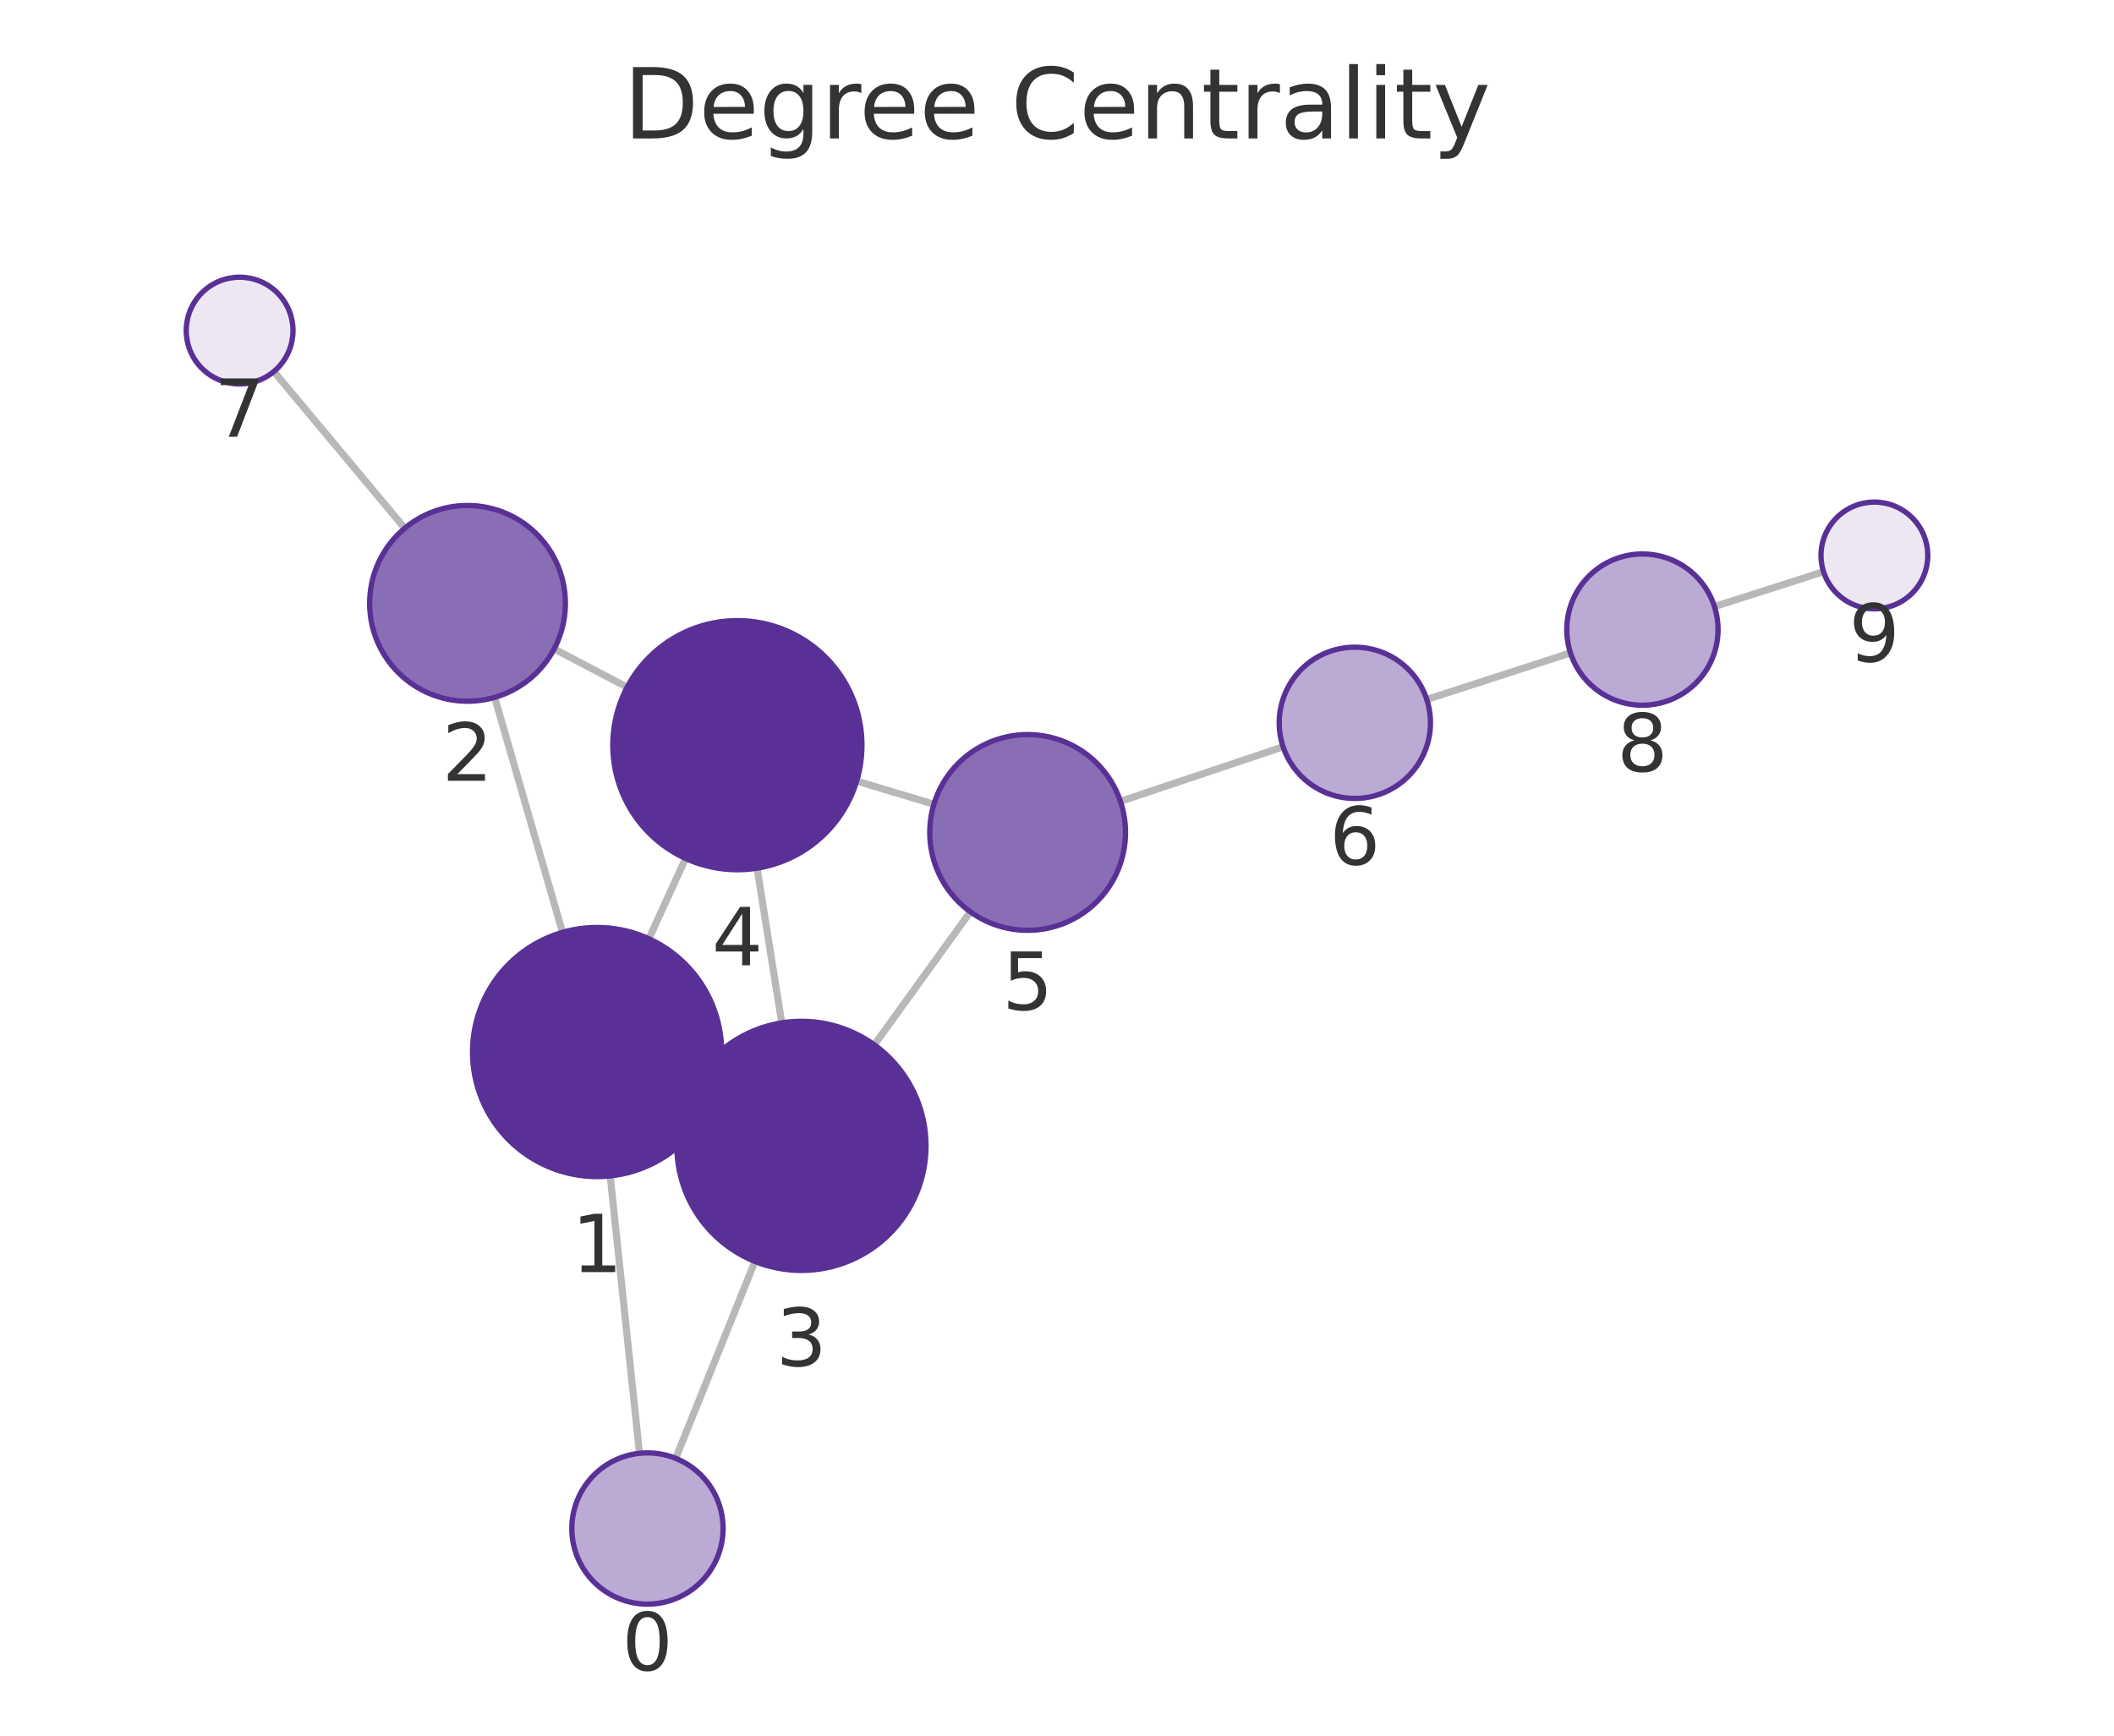
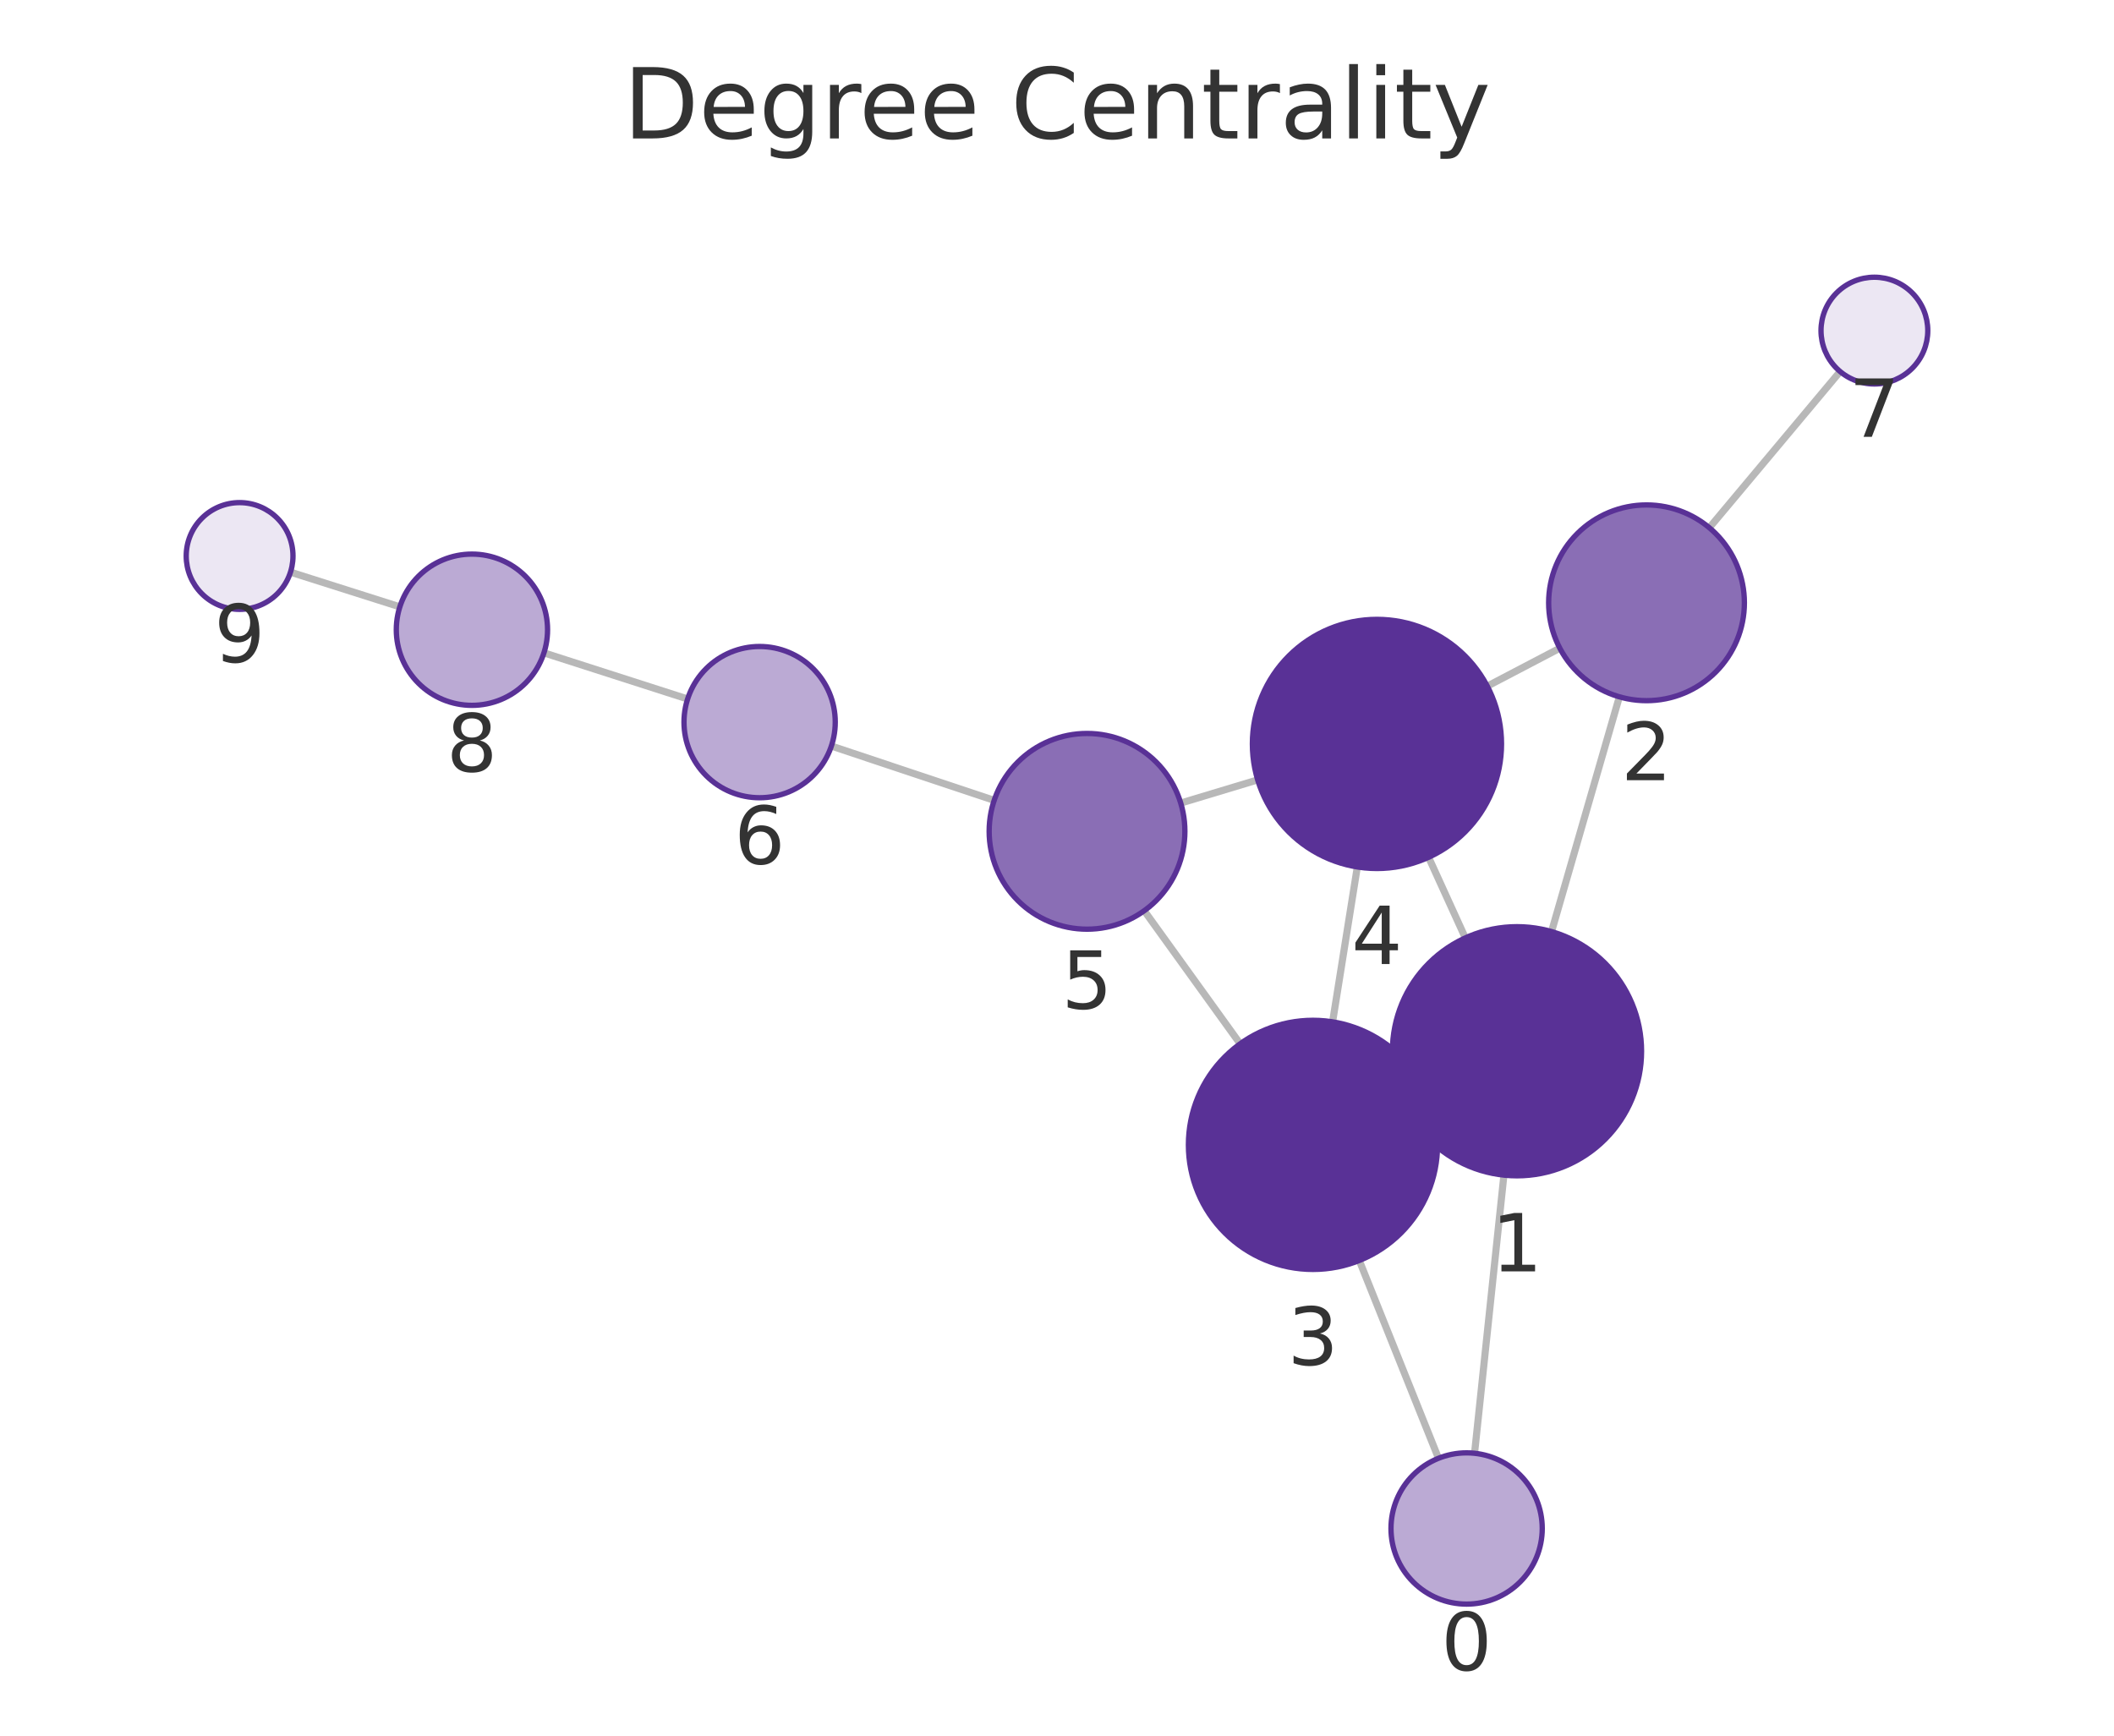
<svg xmlns="http://www.w3.org/2000/svg" xmlns:xlink="http://www.w3.org/1999/xlink" width="237.6pt" height="195.078pt" viewBox="0 0 237.6 195.078" version="1.1">
  <defs>
    <style type="text/css">*{stroke-linejoin: round; stroke-linecap: butt}</style>
  </defs>
  <g id="figure_1">
    <g id="patch_1">
      <path d="M 0 195.078  L 237.6 195.078  L 237.6 0  L 0 0  L 0 195.078  z " style="fill: none" />
    </g>
    <g id="axes_1">
      <g id="patch_2">
        <path d="M 7.2 187.878  L 230.4 187.878  L 230.4 21.558  L 7.2 21.558  L 7.2 187.878  z " style="fill: none" />
      </g>
      <g id="EdgeCollection_1">
-         <path d="M 71.876 163.343  L 68.581 132.164  " clip-path="url(#p591cda46ed)" style="fill: #b8b8b8; stroke: #b8b8b8; stroke-width: 0.8" />
-         <path d="M 75.943 163.91  L 84.849 141.776  " clip-path="url(#p591cda46ed)" style="fill: #b8b8b8; stroke: #b8b8b8; stroke-width: 0.8" />
-         <path d="M 63.225 104.791  L 55.597 78.381  " clip-path="url(#p591cda46ed)" style="fill: #b8b8b8; stroke: #b8b8b8; stroke-width: 0.8" />
-         <path d="M 79.832 124.084  L 77.352 122.945  " clip-path="url(#p591cda46ed)" style="fill: #b8b8b8; stroke: #b8b8b8; stroke-width: 0.8" />
-         <path d="M 72.931 105.509  L 77.056 96.486  " clip-path="url(#p591cda46ed)" style="fill: #b8b8b8; stroke: #b8b8b8; stroke-width: 0.8" />
-         <path d="M 62.282 72.931  L 70.485 77.241  " clip-path="url(#p591cda46ed)" style="fill: #b8b8b8; stroke: #b8b8b8; stroke-width: 0.8" />
-         <path d="M 45.492 59.372  L 30.778 41.76  " clip-path="url(#p591cda46ed)" style="fill: #b8b8b8; stroke: #b8b8b8; stroke-width: 0.8" />
-         <path d="M 87.865 114.963  L 85.087 97.578  " clip-path="url(#p591cda46ed)" style="fill: #b8b8b8; stroke: #b8b8b8; stroke-width: 0.8" />
-         <path d="M 98.268 117.436  L 109.061 102.482  " clip-path="url(#p591cda46ed)" style="fill: #b8b8b8; stroke: #b8b8b8; stroke-width: 0.8" />
-         <path d="M 96.284 87.785  L 104.965 90.395  " clip-path="url(#p591cda46ed)" style="fill: #b8b8b8; stroke: #b8b8b8; stroke-width: 0.8" />
-         <path d="M 125.929 90.068  L 144.214 83.94  " clip-path="url(#p591cda46ed)" style="fill: #b8b8b8; stroke: #b8b8b8; stroke-width: 0.8" />
-         <path d="M 160.36 78.619  L 176.511 73.384  " clip-path="url(#p591cda46ed)" style="fill: #b8b8b8; stroke: #b8b8b8; stroke-width: 0.8" />
-         <path d="M 192.694 68.175  L 204.954 64.258  " clip-path="url(#p591cda46ed)" style="fill: #b8b8b8; stroke: #b8b8b8; stroke-width: 0.8" />
+         <path d="M 165.73 163.34  L 169.03 132.078  " clip-path="url(#pa037fc5b97)" style="fill: #b8b8b8; stroke: #b8b8b8; stroke-width: 0.8" />
+         <path d="M 161.678 163.902  L 152.775 141.673  " clip-path="url(#pa037fc5b97)" style="fill: #b8b8b8; stroke: #b8b8b8; stroke-width: 0.8" />
+         <path d="M 174.384 104.705  L 182.006 78.319  " clip-path="url(#pa037fc5b97)" style="fill: #b8b8b8; stroke: #b8b8b8; stroke-width: 0.8" />
+         <path d="M 157.775 123.994  L 160.294 122.838  " clip-path="url(#pa037fc5b97)" style="fill: #b8b8b8; stroke: #b8b8b8; stroke-width: 0.8" />
+         <path d="M 164.694 105.415  L 160.565 96.354  " clip-path="url(#pa037fc5b97)" style="fill: #b8b8b8; stroke: #b8b8b8; stroke-width: 0.8" />
+         <path d="M 175.313 72.853  L 167.163 77.12  " clip-path="url(#pa037fc5b97)" style="fill: #b8b8b8; stroke: #b8b8b8; stroke-width: 0.8" />
+         <path d="M 192.119 59.316  L 206.818 41.758  " clip-path="url(#pa037fc5b97)" style="fill: #b8b8b8; stroke: #b8b8b8; stroke-width: 0.8" />
+         <path d="M 149.776 114.851  L 152.554 97.439  " clip-path="url(#pa037fc5b97)" style="fill: #b8b8b8; stroke: #b8b8b8; stroke-width: 0.8" />
+         <path d="M 139.385 117.319  L 128.605 102.36  " clip-path="url(#pa037fc5b97)" style="fill: #b8b8b8; stroke: #b8b8b8; stroke-width: 0.8" />
+         <path d="M 141.356 87.654  L 132.706 90.261  " clip-path="url(#pa037fc5b97)" style="fill: #b8b8b8; stroke: #b8b8b8; stroke-width: 0.8" />
+         <path d="M 111.739 89.955  L 93.441 83.852  " clip-path="url(#pa037fc5b97)" style="fill: #b8b8b8; stroke: #b8b8b8; stroke-width: 0.8" />
+         <path d="M 77.284 78.563  L 61.135 73.377  " clip-path="url(#pa037fc5b97)" style="fill: #b8b8b8; stroke: #b8b8b8; stroke-width: 0.8" />
+         <path d="M 44.941 68.207  L 32.649 64.306  " clip-path="url(#pa037fc5b97)" style="fill: #b8b8b8; stroke: #b8b8b8; stroke-width: 0.8" />
      </g>
      <g id="VertexCollection_1">
-         <path d="M 72.77 180.296  C 75.024 180.296 77.186 179.4 78.78 177.806  C 80.374 176.212 81.27 174.05 81.27 171.796  C 81.27 169.542 80.374 167.379 78.78 165.785  C 77.186 164.191 75.024 163.296 72.77 163.296  C 70.516 163.296 68.353 164.191 66.759 165.785  C 65.165 167.379 64.27 169.542 64.27 171.796  C 64.27 174.05 65.165 176.212 66.759 177.806  C 68.353 179.4 70.516 180.296 72.77 180.296  z " clip-path="url(#p591cda46ed)" style="fill: #bbaad4; stroke: #593196; stroke-width: 0.6" />
-         <path d="M 67.11 132.242  C 70.822 132.242 74.384 130.766 77.009 128.141  C 79.634 125.516 81.11 121.954 81.11 118.242  C 81.11 114.529 79.634 110.967 77.009 108.342  C 74.384 105.717 70.822 104.242 67.11 104.242  C 63.397 104.242 59.836 105.717 57.21 108.342  C 54.585 110.967 53.11 114.529 53.11 118.242  C 53.11 121.954 54.585 125.516 57.21 128.141  C 59.836 130.766 63.397 132.242 67.11 132.242  z " clip-path="url(#p591cda46ed)" style="fill: #593196; stroke: #593196; stroke-width: 0.6" />
-         <path d="M 52.545 78.813  C 55.462 78.813 58.26 77.654 60.323 75.592  C 62.386 73.529 63.545 70.731 63.545 67.813  C 63.545 64.896 62.386 62.098 60.323 60.035  C 58.26 57.972 55.462 56.813 52.545 56.813  C 49.628 56.813 46.829 57.972 44.767 60.035  C 42.704 62.098 41.545 64.896 41.545 67.813  C 41.545 70.731 42.704 73.529 44.767 75.592  C 46.829 77.654 49.628 78.813 52.545 78.813  z " clip-path="url(#p591cda46ed)" style="fill: #8a6eb5; stroke: #593196; stroke-width: 0.6" />
-         <path d="M 90.074 142.788  C 93.787 142.788 97.349 141.312 99.974 138.687  C 102.599 136.062 104.074 132.5 104.074 128.788  C 104.074 125.075 102.599 121.513 99.974 118.888  C 97.349 116.263 93.787 114.788 90.074 114.788  C 86.362 114.788 82.8 116.263 80.175 118.888  C 77.55 121.513 76.074 125.075 76.074 128.788  C 76.074 132.5 77.55 136.062 80.175 138.687  C 82.8 141.312 86.362 142.788 90.074 142.788  z " clip-path="url(#p591cda46ed)" style="fill: #593196; stroke: #593196; stroke-width: 0.6" />
-         <path d="M 82.877 97.754  C 86.59 97.754 90.152 96.279 92.777 93.653  C 95.402 91.028 96.877 87.467 96.877 83.754  C 96.877 80.041 95.402 76.48 92.777 73.854  C 90.152 71.229 86.59 69.754 82.877 69.754  C 79.165 69.754 75.603 71.229 72.978 73.854  C 70.353 76.48 68.877 80.041 68.877 83.754  C 68.877 87.467 70.353 91.028 72.978 93.653  C 75.603 96.279 79.165 97.754 82.877 97.754  z " clip-path="url(#p591cda46ed)" style="fill: #593196; stroke: #593196; stroke-width: 0.6" />
-         <path d="M 115.499 104.563  C 118.416 104.563 121.214 103.404 123.277 101.341  C 125.34 99.278 126.499 96.48 126.499 93.563  C 126.499 90.646 125.34 87.848 123.277 85.785  C 121.214 83.722 118.416 82.563 115.499 82.563  C 112.582 82.563 109.784 83.722 107.721 85.785  C 105.658 87.848 104.499 90.646 104.499 93.563  C 104.499 96.48 105.658 99.278 107.721 101.341  C 109.784 103.404 112.582 104.563 115.499 104.563  z " clip-path="url(#p591cda46ed)" style="fill: #8a6eb5; stroke: #593196; stroke-width: 0.6" />
-         <path d="M 152.274 89.74  C 154.528 89.74 156.69 88.844 158.284 87.25  C 159.878 85.656 160.774 83.494 160.774 81.24  C 160.774 78.986 159.878 76.823 158.284 75.229  C 156.69 73.635 154.528 72.74 152.274 72.74  C 150.02 72.74 147.858 73.635 146.264 75.229  C 144.67 76.823 143.774 78.986 143.774 81.24  C 143.774 83.494 144.67 85.656 146.264 87.25  C 147.858 88.844 150.02 89.74 152.274 89.74  z " clip-path="url(#p591cda46ed)" style="fill: #bbaad4; stroke: #593196; stroke-width: 0.6" />
-         <path d="M 26.931 43.156  C 28.522 43.156 30.048 42.523 31.173 41.398  C 32.299 40.273 32.931 38.747 32.931 37.156  C 32.931 35.564 32.299 34.038 31.173 32.913  C 30.048 31.788 28.522 31.156 26.931 31.156  C 25.34 31.156 23.813 31.788 22.688 32.913  C 21.563 34.038 20.931 35.564 20.931 37.156  C 20.931 38.747 21.563 40.273 22.688 41.398  C 23.813 42.523 25.34 43.156 26.931 43.156  z " clip-path="url(#p591cda46ed)" style="fill: #ece7f3; stroke: #593196; stroke-width: 0.6" />
-         <path d="M 184.597 79.263  C 186.851 79.263 189.013 78.367 190.607 76.773  C 192.201 75.179 193.097 73.017 193.097 70.763  C 193.097 68.508 192.201 66.346 190.607 64.752  C 189.013 63.158 186.851 62.263 184.597 62.263  C 182.343 62.263 180.18 63.158 178.586 64.752  C 176.992 66.346 176.097 68.508 176.097 70.763  C 176.097 73.017 176.992 75.179 178.586 76.773  C 180.18 78.367 182.343 79.263 184.597 79.263  z " clip-path="url(#p591cda46ed)" style="fill: #bbaad4; stroke: #593196; stroke-width: 0.6" />
-         <path d="M 210.669 68.431  C 212.26 68.431 213.787 67.799 214.912 66.674  C 216.037 65.549 216.669 64.022 216.669 62.431  C 216.669 60.84 216.037 59.314 214.912 58.189  C 213.787 57.063 212.26 56.431 210.669 56.431  C 209.078 56.431 207.552 57.063 206.427 58.189  C 205.301 59.314 204.669 60.84 204.669 62.431  C 204.669 64.022 205.301 65.549 206.427 66.674  C 207.552 67.799 209.078 68.431 210.669 68.431  z " clip-path="url(#p591cda46ed)" style="fill: #ece7f3; stroke: #593196; stroke-width: 0.6" />
+         <path d="M 164.838 180.293  C 167.092 180.293 169.254 179.397 170.848 177.803  C 172.442 176.209 173.338 174.047 173.338 171.793  C 173.338 169.539 172.442 167.377 170.848 165.783  C 169.254 164.189 167.092 163.293 164.838 163.293  C 162.584 163.293 160.421 164.189 158.827 165.783  C 157.233 167.377 156.338 169.539 156.338 171.793  C 156.338 174.047 157.233 176.209 158.827 177.803  C 160.421 179.397 162.584 180.293 164.838 180.293  z " clip-path="url(#pa037fc5b97)" style="fill: #bbaad4; stroke: #593196; stroke-width: 0.6" />
+         <path d="M 170.499 132.155  C 174.212 132.155 177.773 130.68 180.399 128.055  C 183.024 125.429 184.499 121.868 184.499 118.155  C 184.499 114.442 183.024 110.881 180.399 108.256  C 177.773 105.63 174.212 104.155 170.499 104.155  C 166.786 104.155 163.225 105.63 160.6 108.256  C 157.974 110.881 156.499 114.442 156.499 118.155  C 156.499 121.868 157.974 125.429 160.6 128.055  C 163.225 130.68 166.786 132.155 170.499 132.155  z " clip-path="url(#pa037fc5b97)" style="fill: #593196; stroke: #593196; stroke-width: 0.6" />
+         <path d="M 185.058 78.751  C 187.975 78.751 190.773 77.592 192.836 75.529  C 194.899 73.466 196.058 70.668 196.058 67.751  C 196.058 64.834 194.899 62.036 192.836 59.973  C 190.773 57.91 187.975 56.751 185.058 56.751  C 182.141 56.751 179.343 57.91 177.28 59.973  C 175.217 62.036 174.058 64.834 174.058 67.751  C 174.058 70.668 175.217 73.466 177.28 75.529  C 179.343 77.592 182.141 78.751 185.058 78.751  z " clip-path="url(#pa037fc5b97)" style="fill: #8a6eb5; stroke: #593196; stroke-width: 0.6" />
+         <path d="M 147.57 142.677  C 151.283 142.677 154.844 141.201 157.469 138.576  C 160.095 135.951 161.57 132.389 161.57 128.677  C 161.57 124.964 160.095 121.402 157.469 118.777  C 154.844 116.152 151.283 114.677 147.57 114.677  C 143.857 114.677 140.296 116.152 137.67 118.777  C 135.045 121.402 133.57 124.964 133.57 128.677  C 133.57 132.389 135.045 135.951 137.67 138.576  C 140.296 141.201 143.857 142.677 147.57 142.677  z " clip-path="url(#pa037fc5b97)" style="fill: #593196; stroke: #593196; stroke-width: 0.6" />
+         <path d="M 154.76 97.614  C 158.473 97.614 162.034 96.139 164.659 93.514  C 167.285 90.888 168.76 87.327 168.76 83.614  C 168.76 79.901 167.285 76.34 164.659 73.715  C 162.034 71.089 158.473 69.614 154.76 69.614  C 151.047 69.614 147.486 71.089 144.86 73.715  C 142.235 76.34 140.76 79.901 140.76 83.614  C 140.76 87.327 142.235 90.888 144.86 93.514  C 147.486 96.139 151.047 97.614 154.76 97.614  z " clip-path="url(#pa037fc5b97)" style="fill: #593196; stroke: #593196; stroke-width: 0.6" />
+         <path d="M 122.174 104.436  C 125.091 104.436 127.889 103.277 129.952 101.214  C 132.015 99.151 133.174 96.353 133.174 93.436  C 133.174 90.519 132.015 87.72 129.952 85.658  C 127.889 83.595 125.091 82.436 122.174 82.436  C 119.257 82.436 116.458 83.595 114.396 85.658  C 112.333 87.72 111.174 90.519 111.174 93.436  C 111.174 96.353 112.333 99.151 114.396 101.214  C 116.458 103.277 119.257 104.436 122.174 104.436  z " clip-path="url(#pa037fc5b97)" style="fill: #8a6eb5; stroke: #593196; stroke-width: 0.6" />
+         <path d="M 85.377 89.662  C 87.631 89.662 89.794 88.767 91.388 87.173  C 92.982 85.579 93.877 83.417 93.877 81.162  C 93.877 78.908 92.982 76.746 91.388 75.152  C 89.794 73.558 87.631 72.662 85.377 72.662  C 83.123 72.662 80.961 73.558 79.367 75.152  C 77.773 76.746 76.877 78.908 76.877 81.162  C 76.877 83.417 77.773 85.579 79.367 87.173  C 80.961 88.767 83.123 89.662 85.377 89.662  z " clip-path="url(#pa037fc5b97)" style="fill: #bbaad4; stroke: #593196; stroke-width: 0.6" />
+         <path d="M 210.67 43.158  C 212.261 43.158 213.787 42.525 214.912 41.4  C 216.038 40.275 216.67 38.749 216.67 37.158  C 216.67 35.566 216.038 34.04 214.912 32.915  C 213.787 31.79 212.261 31.158 210.67 31.158  C 209.079 31.158 207.552 31.79 206.427 32.915  C 205.302 34.04 204.67 35.566 204.67 37.158  C 204.67 38.749 205.302 40.275 206.427 41.4  C 207.552 42.525 209.079 43.158 210.67 43.158  z " clip-path="url(#pa037fc5b97)" style="fill: #ece7f3; stroke: #593196; stroke-width: 0.6" />
+         <path d="M 53.042 79.278  C 55.297 79.278 57.459 78.383 59.053 76.789  C 60.647 75.195 61.542 73.033 61.542 70.778  C 61.542 68.524 60.647 66.362 59.053 64.768  C 57.459 63.174 55.297 62.278 53.042 62.278  C 50.788 62.278 48.626 63.174 47.032 64.768  C 45.438 66.362 44.542 68.524 44.542 70.778  C 44.542 73.033 45.438 75.195 47.032 76.789  C 48.626 78.383 50.788 79.278 53.042 79.278  z " clip-path="url(#pa037fc5b97)" style="fill: #bbaad4; stroke: #593196; stroke-width: 0.6" />
+         <path d="M 26.93 68.49  C 28.521 68.49 30.048 67.858 31.173 66.733  C 32.298 65.608 32.93 64.082 32.93 62.49  C 32.93 60.899 32.298 59.373 31.173 58.248  C 30.048 57.123 28.521 56.49 26.93 56.49  C 25.339 56.49 23.813 57.123 22.688 58.248  C 21.562 59.373 20.93 60.899 20.93 62.49  C 20.93 64.082 21.562 65.608 22.688 66.733  C 23.813 67.858 25.339 68.49 26.93 68.49  z " clip-path="url(#pa037fc5b97)" style="fill: #ece7f3; stroke: #593196; stroke-width: 0.6" />
      </g>
      <g id="text_1">
-         <g clip-path="url(#p591cda46ed)">
-           <g style="fill: #333333" transform="translate(69.90662 187.7337) scale(0.09 -0.09)">
+         <g clip-path="url(#pa037fc5b97)">
+           <g style="fill: #333333" transform="translate(161.9747 187.7309) scale(0.09 -0.09)">
            <defs>
              <path id="DejaVuSans-13" d="M 2034 4250  Q 1547 4250 1301 3770  Q 1056 3291 1056 2328  Q 1056 1369 1301 889  Q 1547 409 2034 409  Q 2525 409 2770 889  Q 3016 1369 3016 2328  Q 3016 3291 2770 3770  Q 2525 4250 2034 4250  z M 2034 4750  Q 2819 4750 3233 4129  Q 3647 3509 3647 2328  Q 3647 1150 3233 529  Q 2819 -91 2034 -91  Q 1250 -91 836 529  Q 422 1150 422 2328  Q 422 3509 836 4129  Q 1250 4750 2034 4750  z " transform="scale(0.015625)" />
            </defs>
            <use xlink:href="#DejaVuSans-13" />
          </g>
        </g>
      </g>
      <g id="text_2">
-         <g clip-path="url(#p591cda46ed)">
-           <g style="fill: #333333" transform="translate(64.2465 142.9794) scale(0.09 -0.09)">
+         <g clip-path="url(#pa037fc5b97)">
+           <g style="fill: #333333" transform="translate(167.6362 142.8929) scale(0.09 -0.09)">
            <defs>
              <path id="DejaVuSans-14" d="M 794 531  L 1825 531  L 1825 4091  L 703 3866  L 703 4441  L 1819 4666  L 2450 4666  L 2450 531  L 3481 531  L 3481 0  L 794 0  L 794 531  z " transform="scale(0.015625)" />
            </defs>
            <use xlink:href="#DejaVuSans-14" />
          </g>
        </g>
      </g>
      <g id="text_3">
-         <g clip-path="url(#p591cda46ed)">
-           <g style="fill: #333333" transform="translate(49.68173 87.75134) scale(0.09 -0.09)">
+         <g clip-path="url(#pa037fc5b97)">
+           <g style="fill: #333333" transform="translate(182.1949 87.68888) scale(0.09 -0.09)">
            <defs>
              <path id="DejaVuSans-15" d="M 1228 531  L 3431 531  L 3431 0  L 469 0  L 469 531  Q 828 903 1448 1529  Q 2069 2156 2228 2338  Q 2531 2678 2651 2914  Q 2772 3150 2772 3378  Q 2772 3750 2511 3984  Q 2250 4219 1831 4219  Q 1534 4219 1204 4116  Q 875 4013 500 3803  L 500 4441  Q 881 4594 1212 4672  Q 1544 4750 1819 4750  Q 2544 4750 2975 4387  Q 3406 4025 3406 3419  Q 3406 3131 3298 2873  Q 3191 2616 2906 2266  Q 2828 2175 2409 1742  Q 1991 1309 1228 531  z " transform="scale(0.015625)" />
            </defs>
            <use xlink:href="#DejaVuSans-15" />
          </g>
        </g>
      </g>
      <g id="text_4">
-         <g clip-path="url(#p591cda46ed)">
-           <g style="fill: #333333" transform="translate(87.21126 153.5254) scale(0.09 -0.09)">
+         <g clip-path="url(#pa037fc5b97)">
+           <g style="fill: #333333" transform="translate(144.7068 153.4144) scale(0.09 -0.09)">
            <defs>
              <path id="DejaVuSans-16" d="M 2597 2516  Q 3050 2419 3304 2112  Q 3559 1806 3559 1356  Q 3559 666 3084 287  Q 2609 -91 1734 -91  Q 1441 -91 1130 -33  Q 819 25 488 141  L 488 750  Q 750 597 1062 519  Q 1375 441 1716 441  Q 2309 441 2620 675  Q 2931 909 2931 1356  Q 2931 1769 2642 2001  Q 2353 2234 1838 2234  L 1294 2234  L 1294 2753  L 1863 2753  Q 2328 2753 2575 2939  Q 2822 3125 2822 3475  Q 2822 3834 2567 4026  Q 2313 4219 1838 4219  Q 1578 4219 1281 4162  Q 984 4106 628 3988  L 628 4550  Q 988 4650 1302 4700  Q 1616 4750 1894 4750  Q 2613 4750 3031 4423  Q 3450 4097 3450 3541  Q 3450 3153 3228 2886  Q 3006 2619 2597 2516  z " transform="scale(0.015625)" />
            </defs>
            <use xlink:href="#DejaVuSans-16" />
          </g>
        </g>
      </g>
      <g id="text_5">
-         <g clip-path="url(#p591cda46ed)">
-           <g style="fill: #333333" transform="translate(80.01433 108.4917) scale(0.09 -0.09)">
+         <g clip-path="url(#pa037fc5b97)">
+           <g style="fill: #333333" transform="translate(151.8968 108.352) scale(0.09 -0.09)">
            <defs>
              <path id="DejaVuSans-17" d="M 2419 4116  L 825 1625  L 2419 1625  L 2419 4116  z M 2253 4666  L 3047 4666  L 3047 1625  L 3713 1625  L 3713 1100  L 3047 1100  L 3047 0  L 2419 0  L 2419 1100  L 313 1100  L 313 1709  L 2253 4666  z " transform="scale(0.015625)" />
            </defs>
            <use xlink:href="#DejaVuSans-17" />
          </g>
        </g>
      </g>
      <g id="text_6">
-         <g clip-path="url(#p591cda46ed)">
-           <g style="fill: #333333" transform="translate(112.6359 113.5009) scale(0.09 -0.09)">
+         <g clip-path="url(#pa037fc5b97)">
+           <g style="fill: #333333" transform="translate(119.3106 113.3737) scale(0.09 -0.09)">
            <defs>
              <path id="DejaVuSans-18" d="M 691 4666  L 3169 4666  L 3169 4134  L 1269 4134  L 1269 2991  Q 1406 3038 1543 3061  Q 1681 3084 1819 3084  Q 2600 3084 3056 2656  Q 3513 2228 3513 1497  Q 3513 744 3044 326  Q 2575 -91 1722 -91  Q 1428 -91 1123 -41  Q 819 9 494 109  L 494 744  Q 775 591 1075 516  Q 1375 441 1709 441  Q 2250 441 2565 725  Q 2881 1009 2881 1497  Q 2881 1984 2565 2268  Q 2250 2553 1709 2553  Q 1456 2553 1204 2497  Q 953 2441 691 2322  L 691 4666  z " transform="scale(0.015625)" />
            </defs>
            <use xlink:href="#DejaVuSans-18" />
          </g>
        </g>
      </g>
      <g id="text_7">
-         <g clip-path="url(#p591cda46ed)">
-           <g style="fill: #333333" transform="translate(149.4109 97.17764) scale(0.09 -0.09)">
+         <g clip-path="url(#pa037fc5b97)">
+           <g style="fill: #333333" transform="translate(82.5141 97.10027) scale(0.09 -0.09)">
            <defs>
              <path id="DejaVuSans-19" d="M 2113 2584  Q 1688 2584 1439 2293  Q 1191 2003 1191 1497  Q 1191 994 1439 701  Q 1688 409 2113 409  Q 2538 409 2786 701  Q 3034 994 3034 1497  Q 3034 2003 2786 2293  Q 2538 2584 2113 2584  z M 3366 4563  L 3366 3988  Q 3128 4100 2886 4159  Q 2644 4219 2406 4219  Q 1781 4219 1451 3797  Q 1122 3375 1075 2522  Q 1259 2794 1537 2939  Q 1816 3084 2150 3084  Q 2853 3084 3261 2657  Q 3669 2231 3669 1497  Q 3669 778 3244 343  Q 2819 -91 2113 -91  Q 1303 -91 875 529  Q 447 1150 447 2328  Q 447 3434 972 4092  Q 1497 4750 2381 4750  Q 2619 4750 2861 4703  Q 3103 4656 3366 4563  z " transform="scale(0.015625)" />
            </defs>
            <use xlink:href="#DejaVuSans-19" />
          </g>
        </g>
      </g>
      <g id="text_8">
-         <g clip-path="url(#p591cda46ed)">
-           <g style="fill: #333333" transform="translate(24.06761 49.09341) scale(0.09 -0.09)">
+         <g clip-path="url(#pa037fc5b97)">
+           <g style="fill: #333333" transform="translate(207.8067 49.09542) scale(0.09 -0.09)">
            <defs>
              <path id="DejaVuSans-1a" d="M 525 4666  L 3525 4666  L 3525 4397  L 1831 0  L 1172 0  L 2766 4134  L 525 4134  L 525 4666  z " transform="scale(0.015625)" />
            </defs>
            <use xlink:href="#DejaVuSans-1a" />
          </g>
        </g>
      </g>
      <g id="text_9">
-         <g clip-path="url(#p591cda46ed)">
-           <g style="fill: #333333" transform="translate(181.7337 86.70053) scale(0.09 -0.09)">
+         <g clip-path="url(#pa037fc5b97)">
+           <g style="fill: #333333" transform="translate(50.17918 86.71633) scale(0.09 -0.09)">
            <defs>
              <path id="DejaVuSans-1b" d="M 2034 2216  Q 1584 2216 1326 1975  Q 1069 1734 1069 1313  Q 1069 891 1326 650  Q 1584 409 2034 409  Q 2484 409 2743 651  Q 3003 894 3003 1313  Q 3003 1734 2745 1975  Q 2488 2216 2034 2216  z M 1403 2484  Q 997 2584 770 2862  Q 544 3141 544 3541  Q 544 4100 942 4425  Q 1341 4750 2034 4750  Q 2731 4750 3128 4425  Q 3525 4100 3525 3541  Q 3525 3141 3298 2862  Q 3072 2584 2669 2484  Q 3125 2378 3379 2068  Q 3634 1759 3634 1313  Q 3634 634 3220 271  Q 2806 -91 2034 -91  Q 1263 -91 848 271  Q 434 634 434 1313  Q 434 1759 690 2068  Q 947 2378 1403 2484  z M 1172 3481  Q 1172 3119 1398 2916  Q 1625 2713 2034 2713  Q 2441 2713 2670 2916  Q 2900 3119 2900 3481  Q 2900 3844 2670 4047  Q 2441 4250 2034 4250  Q 1625 4250 1398 4047  Q 1172 3844 1172 3481  z " transform="scale(0.015625)" />
            </defs>
            <use xlink:href="#DejaVuSans-1b" />
          </g>
        </g>
      </g>
      <g id="text_10">
-         <g clip-path="url(#p591cda46ed)">
-           <g style="fill: #333333" transform="translate(207.8061 74.36913) scale(0.09 -0.09)">
+         <g clip-path="url(#pa037fc5b97)">
+           <g style="fill: #333333" transform="translate(24.06705 74.42829) scale(0.09 -0.09)">
            <defs>
              <path id="DejaVuSans-1c" d="M 703 97  L 703 672  Q 941 559 1184 500  Q 1428 441 1663 441  Q 2288 441 2617 861  Q 2947 1281 2994 2138  Q 2813 1869 2534 1725  Q 2256 1581 1919 1581  Q 1219 1581 811 2004  Q 403 2428 403 3163  Q 403 3881 828 4315  Q 1253 4750 1959 4750  Q 2769 4750 3195 4129  Q 3622 3509 3622 2328  Q 3622 1225 3098 567  Q 2575 -91 1691 -91  Q 1453 -91 1209 -44  Q 966 3 703 97  z M 1959 2075  Q 2384 2075 2632 2365  Q 2881 2656 2881 3163  Q 2881 3666 2632 3958  Q 2384 4250 1959 4250  Q 1534 4250 1286 3958  Q 1038 3666 1038 3163  Q 1038 2656 1286 2365  Q 1534 2075 1959 2075  z " transform="scale(0.015625)" />
            </defs>
            <use xlink:href="#DejaVuSans-1c" />
          </g>
        </g>
      </g>
      <g id="matplotlib.axis_1" />
      <g id="matplotlib.axis_2" />
      <g id="text_11">
        <g style="fill: #333333" transform="translate(70.06742 15.55828) scale(0.11 -0.11)">
          <defs>
            <path id="DejaVuSans-27" d="M 1259 4147  L 1259 519  L 2022 519  Q 2988 519 3436 956  Q 3884 1394 3884 2338  Q 3884 3275 3436 3711  Q 2988 4147 2022 4147  L 1259 4147  z M 628 4666  L 1925 4666  Q 3281 4666 3915 4102  Q 4550 3538 4550 2338  Q 4550 1131 3912 565  Q 3275 0 1925 0  L 628 0  L 628 4666  z " transform="scale(0.015625)" />
            <path id="DejaVuSans-48" d="M 3597 1894  L 3597 1613  L 953 1613  Q 991 1019 1311 708  Q 1631 397 2203 397  Q 2534 397 2845 478  Q 3156 559 3463 722  L 3463 178  Q 3153 47 2828 -22  Q 2503 -91 2169 -91  Q 1331 -91 842 396  Q 353 884 353 1716  Q 353 2575 817 3079  Q 1281 3584 2069 3584  Q 2775 3584 3186 3129  Q 3597 2675 3597 1894  z M 3022 2063  Q 3016 2534 2758 2815  Q 2500 3097 2075 3097  Q 1594 3097 1305 2825  Q 1016 2553 972 2059  L 3022 2063  z " transform="scale(0.015625)" />
            <path id="DejaVuSans-4a" d="M 2906 1791  Q 2906 2416 2648 2759  Q 2391 3103 1925 3103  Q 1463 3103 1205 2759  Q 947 2416 947 1791  Q 947 1169 1205 825  Q 1463 481 1925 481  Q 2391 481 2648 825  Q 2906 1169 2906 1791  z M 3481 434  Q 3481 -459 3084 -895  Q 2688 -1331 1869 -1331  Q 1566 -1331 1297 -1286  Q 1028 -1241 775 -1147  L 775 -588  Q 1028 -725 1275 -790  Q 1522 -856 1778 -856  Q 2344 -856 2625 -561  Q 2906 -266 2906 331  L 2906 616  Q 2728 306 2450 153  Q 2172 0 1784 0  Q 1141 0 747 490  Q 353 981 353 1791  Q 353 2603 747 3093  Q 1141 3584 1784 3584  Q 2172 3584 2450 3431  Q 2728 3278 2906 2969  L 2906 3500  L 3481 3500  L 3481 434  z " transform="scale(0.015625)" />
            <path id="DejaVuSans-55" d="M 2631 2963  Q 2534 3019 2420 3045  Q 2306 3072 2169 3072  Q 1681 3072 1420 2755  Q 1159 2438 1159 1844  L 1159 0  L 581 0  L 581 3500  L 1159 3500  L 1159 2956  Q 1341 3275 1631 3429  Q 1922 3584 2338 3584  Q 2397 3584 2469 3576  Q 2541 3569 2628 3553  L 2631 2963  z " transform="scale(0.015625)" />
            <path id="DejaVuSans-3" transform="scale(0.015625)" />
            <path id="DejaVuSans-26" d="M 4122 4306  L 4122 3641  Q 3803 3938 3442 4084  Q 3081 4231 2675 4231  Q 1875 4231 1450 3742  Q 1025 3253 1025 2328  Q 1025 1406 1450 917  Q 1875 428 2675 428  Q 3081 428 3442 575  Q 3803 722 4122 1019  L 4122 359  Q 3791 134 3420 21  Q 3050 -91 2638 -91  Q 1578 -91 968 557  Q 359 1206 359 2328  Q 359 3453 968 4101  Q 1578 4750 2638 4750  Q 3056 4750 3426 4639  Q 3797 4528 4122 4306  z " transform="scale(0.015625)" />
            <path id="DejaVuSans-51" d="M 3513 2113  L 3513 0  L 2938 0  L 2938 2094  Q 2938 2591 2744 2837  Q 2550 3084 2163 3084  Q 1697 3084 1428 2787  Q 1159 2491 1159 1978  L 1159 0  L 581 0  L 581 3500  L 1159 3500  L 1159 2956  Q 1366 3272 1645 3428  Q 1925 3584 2291 3584  Q 2894 3584 3203 3211  Q 3513 2838 3513 2113  z " transform="scale(0.015625)" />
            <path id="DejaVuSans-57" d="M 1172 4494  L 1172 3500  L 2356 3500  L 2356 3053  L 1172 3053  L 1172 1153  Q 1172 725 1289 603  Q 1406 481 1766 481  L 2356 481  L 2356 0  L 1766 0  Q 1100 0 847 248  Q 594 497 594 1153  L 594 3053  L 172 3053  L 172 3500  L 594 3500  L 594 4494  L 1172 4494  z " transform="scale(0.015625)" />
            <path id="DejaVuSans-44" d="M 2194 1759  Q 1497 1759 1228 1600  Q 959 1441 959 1056  Q 959 750 1161 570  Q 1363 391 1709 391  Q 2188 391 2477 730  Q 2766 1069 2766 1631  L 2766 1759  L 2194 1759  z M 3341 1997  L 3341 0  L 2766 0  L 2766 531  Q 2569 213 2275 61  Q 1981 -91 1556 -91  Q 1019 -91 701 211  Q 384 513 384 1019  Q 384 1609 779 1909  Q 1175 2209 1959 2209  L 2766 2209  L 2766 2266  Q 2766 2663 2505 2880  Q 2244 3097 1772 3097  Q 1472 3097 1187 3025  Q 903 2953 641 2809  L 641 3341  Q 956 3463 1253 3523  Q 1550 3584 1831 3584  Q 2591 3584 2966 3190  Q 3341 2797 3341 1997  z " transform="scale(0.015625)" />
            <path id="DejaVuSans-4f" d="M 603 4863  L 1178 4863  L 1178 0  L 603 0  L 603 4863  z " transform="scale(0.015625)" />
            <path id="DejaVuSans-4c" d="M 603 3500  L 1178 3500  L 1178 0  L 603 0  L 603 3500  z M 603 4863  L 1178 4863  L 1178 4134  L 603 4134  L 603 4863  z " transform="scale(0.015625)" />
            <path id="DejaVuSans-5c" d="M 2059 -325  Q 1816 -950 1584 -1140  Q 1353 -1331 966 -1331  L 506 -1331  L 506 -850  L 844 -850  Q 1081 -850 1212 -737  Q 1344 -625 1503 -206  L 1606 56  L 191 3500  L 800 3500  L 1894 763  L 2988 3500  L 3597 3500  L 2059 -325  z " transform="scale(0.015625)" />
          </defs>
          <use xlink:href="#DejaVuSans-27" />
          <use xlink:href="#DejaVuSans-48" transform="translate(77 0)" />
          <use xlink:href="#DejaVuSans-4a" transform="translate(138.5312 0)" />
          <use xlink:href="#DejaVuSans-55" transform="translate(202.0156 0)" />
          <use xlink:href="#DejaVuSans-48" transform="translate(240.9219 0)" />
          <use xlink:href="#DejaVuSans-48" transform="translate(302.4531 0)" />
          <use xlink:href="#DejaVuSans-3" transform="translate(363.9844 0)" />
          <use xlink:href="#DejaVuSans-26" transform="translate(395.7656 0)" />
          <use xlink:href="#DejaVuSans-48" transform="translate(465.5938 0)" />
          <use xlink:href="#DejaVuSans-51" transform="translate(527.125 0)" />
          <use xlink:href="#DejaVuSans-57" transform="translate(590.5 0)" />
          <use xlink:href="#DejaVuSans-55" transform="translate(629.7031 0)" />
          <use xlink:href="#DejaVuSans-44" transform="translate(670.8125 0)" />
          <use xlink:href="#DejaVuSans-4f" transform="translate(732.0938 0)" />
          <use xlink:href="#DejaVuSans-4c" transform="translate(759.875 0)" />
          <use xlink:href="#DejaVuSans-57" transform="translate(787.6562 0)" />
          <use xlink:href="#DejaVuSans-5c" transform="translate(826.8594 0)" />
        </g>
      </g>
    </g>
  </g>
  <defs>
-     <clipPath id="p591cda46ed">
+     <clipPath id="pa037fc5b97">
      <rect x="7.2" y="21.558" width="223.2" height="166.32" />
    </clipPath>
  </defs>
</svg>
